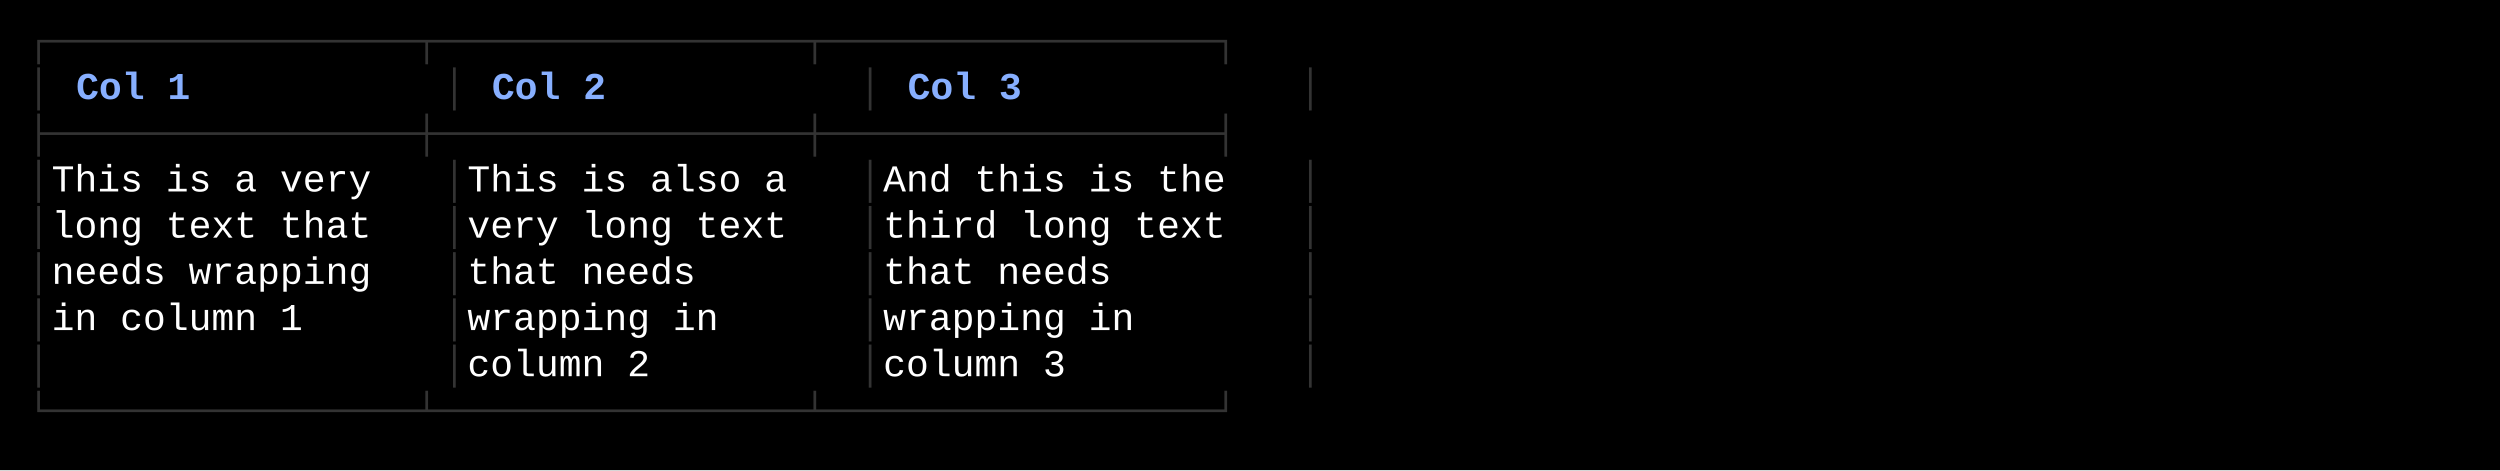
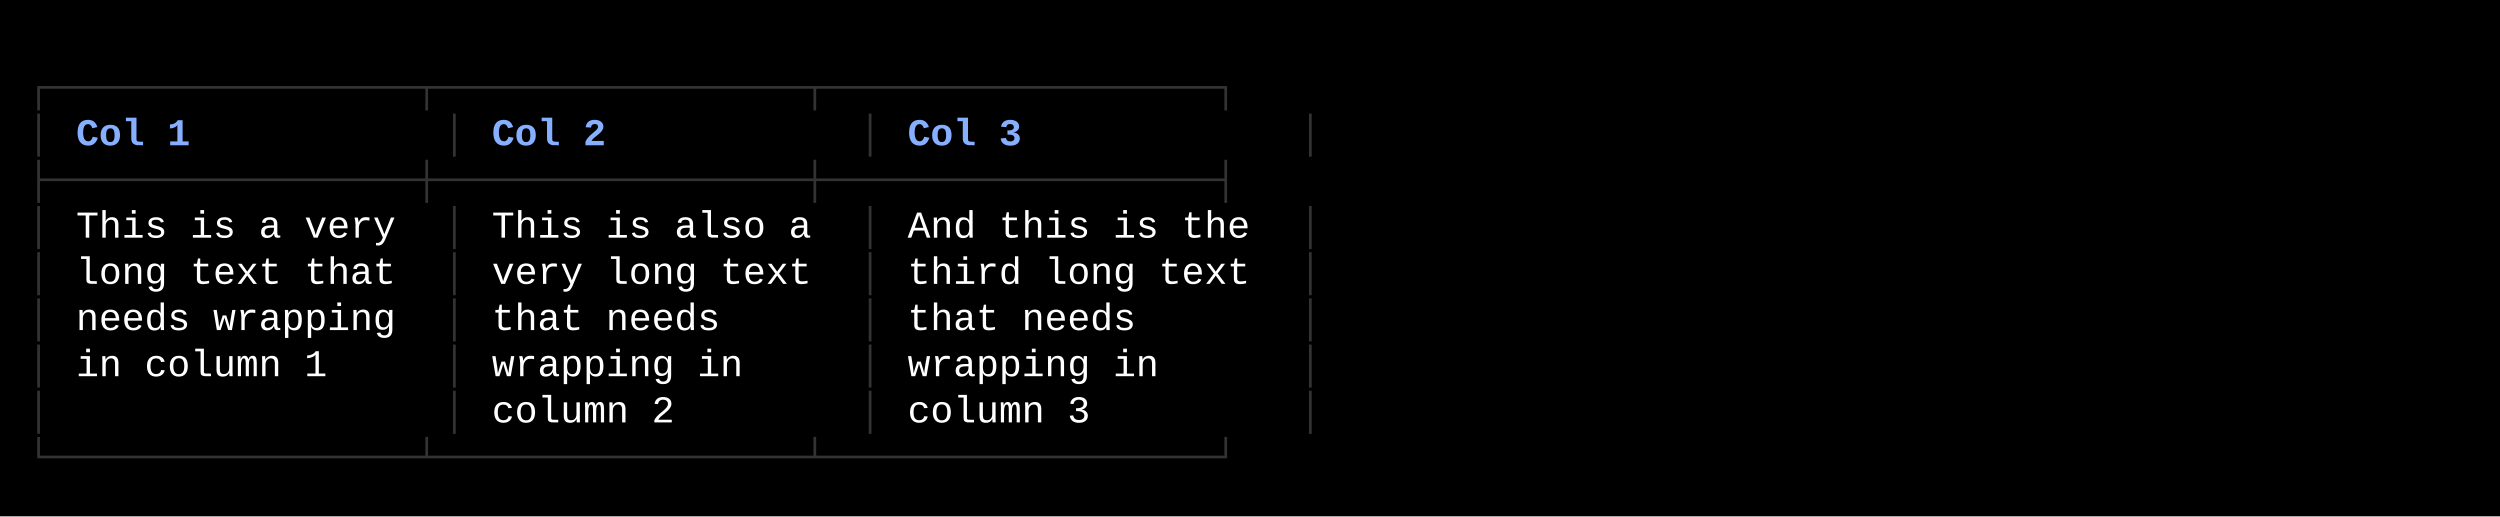
- <svg xmlns="http://www.w3.org/2000/svg" width="920" height="173" viewBox="0 0 920 173">
+ <svg xmlns="http://www.w3.org/2000/svg" width="920" height="190" viewBox="0 0 920 190">
  <style>
    text { font-family: Consolas, "Courier New", monospace; font-size: 14px; dominant-baseline: text-before-edge; white-space: pre; }
  </style>
-   <rect width="920" height="173" fill="#000000" />
+   <rect width="920" height="190" fill="#000000" />
  <g transform="translate(10, 10)">
-     <text x="0" y="2" fill="#333333" textLength="477" lengthAdjust="spacingAndGlyphs">┌────────────────┬────────────────┬─────────────────┐</text>
-     <text x="0" y="19" fill="#333333" textLength="9" lengthAdjust="spacingAndGlyphs">│</text>
-     <text x="18" y="19" fill="#87afff" textLength="45" lengthAdjust="spacingAndGlyphs" font-weight="bold">Col 1</text>
-     <text x="153" y="19" fill="#333333" textLength="9" lengthAdjust="spacingAndGlyphs">│</text>
-     <text x="171" y="19" fill="#87afff" textLength="45" lengthAdjust="spacingAndGlyphs" font-weight="bold">Col 2</text>
-     <text x="306" y="19" fill="#333333" textLength="9" lengthAdjust="spacingAndGlyphs">│</text>
-     <text x="324" y="19" fill="#87afff" textLength="45" lengthAdjust="spacingAndGlyphs" font-weight="bold">Col 3</text>
-     <text x="468" y="19" fill="#333333" textLength="9" lengthAdjust="spacingAndGlyphs">│</text>
-     <text x="0" y="36" fill="#333333" textLength="477" lengthAdjust="spacingAndGlyphs">├────────────────┼────────────────┼─────────────────┤</text>
-     <text x="0" y="53" fill="#333333" textLength="9" lengthAdjust="spacingAndGlyphs">│</text>
-     <text x="9" y="53" fill="#ffffff" textLength="144" lengthAdjust="spacingAndGlyphs"> This is a very </text>
-     <text x="153" y="53" fill="#333333" textLength="9" lengthAdjust="spacingAndGlyphs">│</text>
-     <text x="162" y="53" fill="#ffffff" textLength="144" lengthAdjust="spacingAndGlyphs"> This is also a </text>
-     <text x="306" y="53" fill="#333333" textLength="9" lengthAdjust="spacingAndGlyphs">│</text>
-     <text x="315" y="53" fill="#ffffff" textLength="153" lengthAdjust="spacingAndGlyphs"> And this is the </text>
-     <text x="468" y="53" fill="#333333" textLength="9" lengthAdjust="spacingAndGlyphs">│</text>
+     <text x="0" y="19" fill="#333333" textLength="477" lengthAdjust="spacingAndGlyphs">┌────────────────┬────────────────┬─────────────────┐</text>
+     <text x="0" y="36" fill="#333333" textLength="9" lengthAdjust="spacingAndGlyphs">│</text>
+     <text x="18" y="36" fill="#87afff" textLength="45" lengthAdjust="spacingAndGlyphs" font-weight="bold">Col 1</text>
+     <text x="153" y="36" fill="#333333" textLength="9" lengthAdjust="spacingAndGlyphs">│</text>
+     <text x="171" y="36" fill="#87afff" textLength="45" lengthAdjust="spacingAndGlyphs" font-weight="bold">Col 2</text>
+     <text x="306" y="36" fill="#333333" textLength="9" lengthAdjust="spacingAndGlyphs">│</text>
+     <text x="324" y="36" fill="#87afff" textLength="45" lengthAdjust="spacingAndGlyphs" font-weight="bold">Col 3</text>
+     <text x="468" y="36" fill="#333333" textLength="9" lengthAdjust="spacingAndGlyphs">│</text>
+     <text x="0" y="53" fill="#333333" textLength="477" lengthAdjust="spacingAndGlyphs">├────────────────┼────────────────┼─────────────────┤</text>
    <text x="0" y="70" fill="#333333" textLength="9" lengthAdjust="spacingAndGlyphs">│</text>
-     <text x="9" y="70" fill="#ffffff" textLength="144" lengthAdjust="spacingAndGlyphs"> long text that </text>
+     <text x="18" y="70" fill="#ffffff" textLength="126" lengthAdjust="spacingAndGlyphs">This is a very</text>
    <text x="153" y="70" fill="#333333" textLength="9" lengthAdjust="spacingAndGlyphs">│</text>
-     <text x="162" y="70" fill="#ffffff" textLength="144" lengthAdjust="spacingAndGlyphs"> very long text </text>
+     <text x="171" y="70" fill="#ffffff" textLength="126" lengthAdjust="spacingAndGlyphs">This is also a</text>
    <text x="306" y="70" fill="#333333" textLength="9" lengthAdjust="spacingAndGlyphs">│</text>
-     <text x="315" y="70" fill="#ffffff" textLength="153" lengthAdjust="spacingAndGlyphs"> third long text </text>
+     <text x="324" y="70" fill="#ffffff" textLength="135" lengthAdjust="spacingAndGlyphs">And this is the</text>
    <text x="468" y="70" fill="#333333" textLength="9" lengthAdjust="spacingAndGlyphs">│</text>
    <text x="0" y="87" fill="#333333" textLength="9" lengthAdjust="spacingAndGlyphs">│</text>
-     <text x="9" y="87" fill="#ffffff" textLength="144" lengthAdjust="spacingAndGlyphs"> needs wrapping </text>
+     <text x="18" y="87" fill="#ffffff" textLength="126" lengthAdjust="spacingAndGlyphs">long text that</text>
    <text x="153" y="87" fill="#333333" textLength="9" lengthAdjust="spacingAndGlyphs">│</text>
-     <text x="162" y="87" fill="#ffffff" textLength="144" lengthAdjust="spacingAndGlyphs"> that needs     </text>
+     <text x="171" y="87" fill="#ffffff" textLength="126" lengthAdjust="spacingAndGlyphs">very long text</text>
    <text x="306" y="87" fill="#333333" textLength="9" lengthAdjust="spacingAndGlyphs">│</text>
-     <text x="315" y="87" fill="#ffffff" textLength="153" lengthAdjust="spacingAndGlyphs"> that needs      </text>
+     <text x="324" y="87" fill="#ffffff" textLength="135" lengthAdjust="spacingAndGlyphs">third long text</text>
    <text x="468" y="87" fill="#333333" textLength="9" lengthAdjust="spacingAndGlyphs">│</text>
    <text x="0" y="104" fill="#333333" textLength="9" lengthAdjust="spacingAndGlyphs">│</text>
-     <text x="9" y="104" fill="#ffffff" textLength="144" lengthAdjust="spacingAndGlyphs"> in column 1    </text>
+     <text x="18" y="104" fill="#ffffff" textLength="126" lengthAdjust="spacingAndGlyphs">needs wrapping</text>
    <text x="153" y="104" fill="#333333" textLength="9" lengthAdjust="spacingAndGlyphs">│</text>
-     <text x="162" y="104" fill="#ffffff" textLength="144" lengthAdjust="spacingAndGlyphs"> wrapping in    </text>
+     <text x="171" y="104" fill="#ffffff" textLength="90" lengthAdjust="spacingAndGlyphs">that needs</text>
    <text x="306" y="104" fill="#333333" textLength="9" lengthAdjust="spacingAndGlyphs">│</text>
-     <text x="315" y="104" fill="#ffffff" textLength="153" lengthAdjust="spacingAndGlyphs"> wrapping in     </text>
+     <text x="324" y="104" fill="#ffffff" textLength="90" lengthAdjust="spacingAndGlyphs">that needs</text>
    <text x="468" y="104" fill="#333333" textLength="9" lengthAdjust="spacingAndGlyphs">│</text>
    <text x="0" y="121" fill="#333333" textLength="9" lengthAdjust="spacingAndGlyphs">│</text>
+     <text x="18" y="121" fill="#ffffff" textLength="99" lengthAdjust="spacingAndGlyphs">in column 1</text>
    <text x="153" y="121" fill="#333333" textLength="9" lengthAdjust="spacingAndGlyphs">│</text>
-     <text x="162" y="121" fill="#ffffff" textLength="144" lengthAdjust="spacingAndGlyphs"> column 2       </text>
+     <text x="171" y="121" fill="#ffffff" textLength="99" lengthAdjust="spacingAndGlyphs">wrapping in</text>
    <text x="306" y="121" fill="#333333" textLength="9" lengthAdjust="spacingAndGlyphs">│</text>
-     <text x="315" y="121" fill="#ffffff" textLength="153" lengthAdjust="spacingAndGlyphs"> column 3        </text>
+     <text x="324" y="121" fill="#ffffff" textLength="99" lengthAdjust="spacingAndGlyphs">wrapping in</text>
    <text x="468" y="121" fill="#333333" textLength="9" lengthAdjust="spacingAndGlyphs">│</text>
-     <text x="0" y="138" fill="#333333" textLength="477" lengthAdjust="spacingAndGlyphs">└────────────────┴────────────────┴─────────────────┘</text>
+     <text x="0" y="138" fill="#333333" textLength="9" lengthAdjust="spacingAndGlyphs">│</text>
+     <text x="153" y="138" fill="#333333" textLength="9" lengthAdjust="spacingAndGlyphs">│</text>
+     <text x="171" y="138" fill="#ffffff" textLength="72" lengthAdjust="spacingAndGlyphs">column 2</text>
+     <text x="306" y="138" fill="#333333" textLength="9" lengthAdjust="spacingAndGlyphs">│</text>
+     <text x="324" y="138" fill="#ffffff" textLength="72" lengthAdjust="spacingAndGlyphs">column 3</text>
+     <text x="468" y="138" fill="#333333" textLength="9" lengthAdjust="spacingAndGlyphs">│</text>
+     <text x="0" y="155" fill="#333333" textLength="477" lengthAdjust="spacingAndGlyphs">└────────────────┴────────────────┴─────────────────┘</text>
  </g>
</svg>
